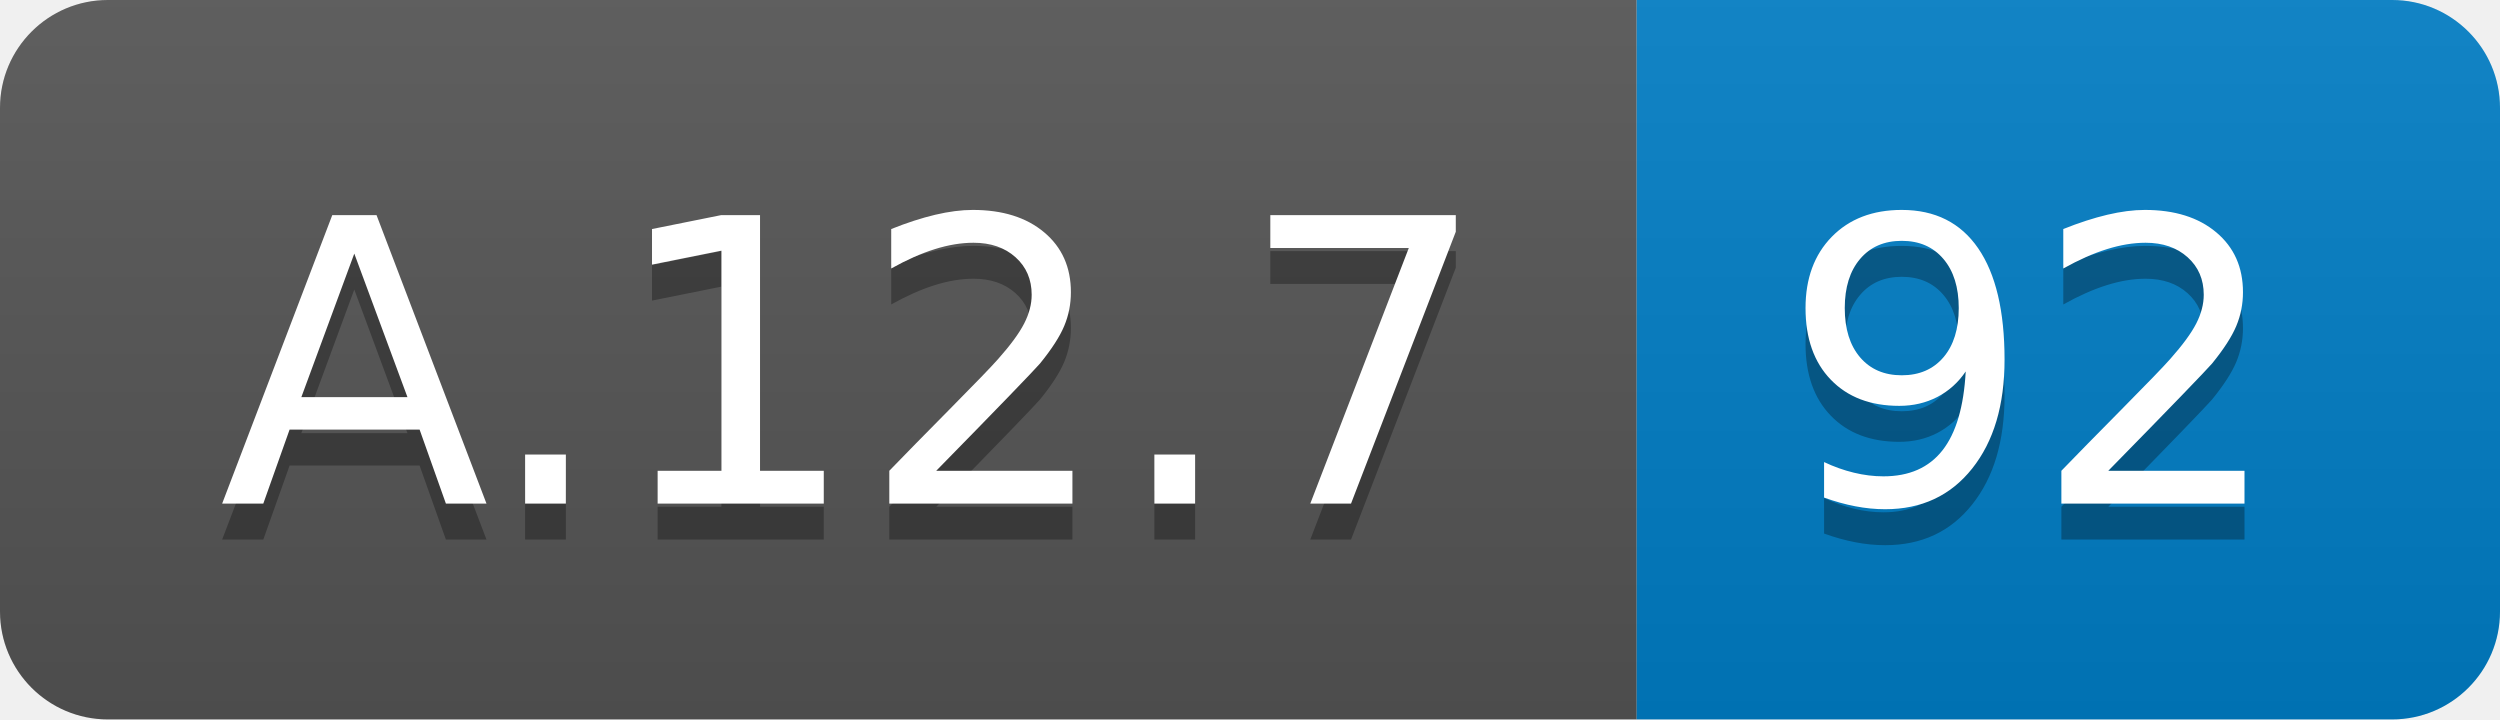
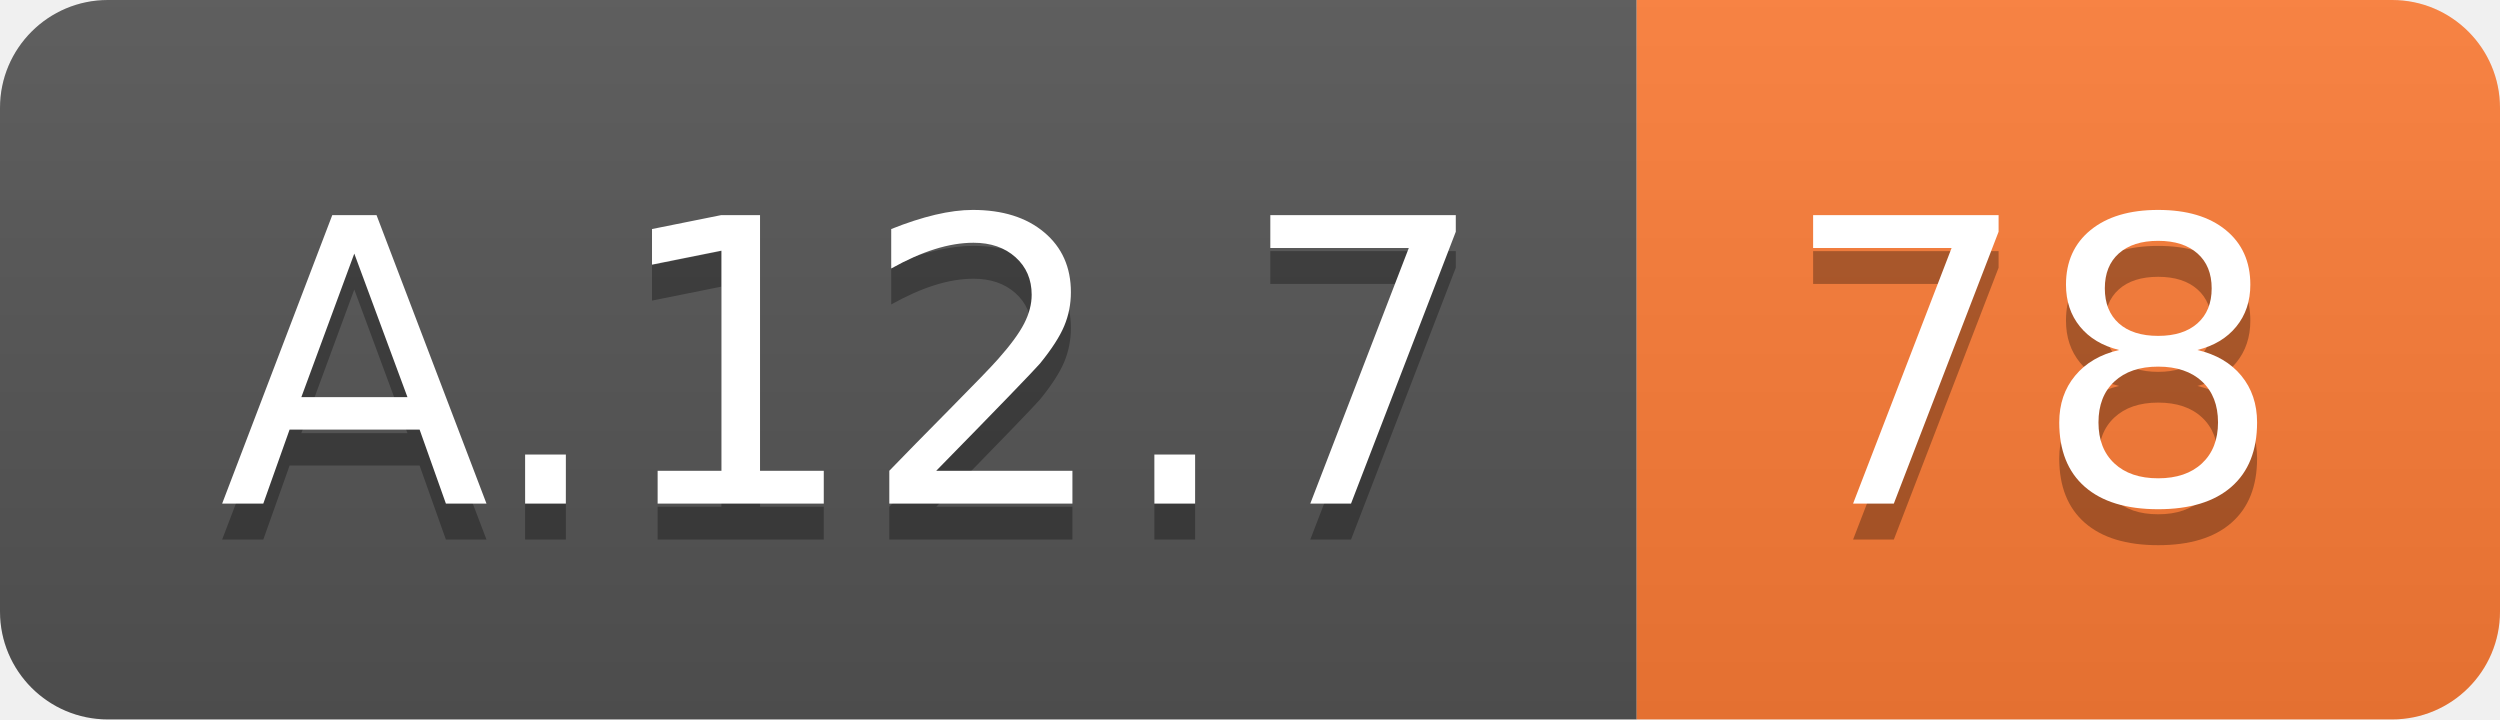
<svg xmlns="http://www.w3.org/2000/svg" width="69.5" height="20">
  <linearGradient id="smooth" x2="0" y2="100%">
    <stop offset="0" stop-color="#bbb" stop-opacity=".1" />
    <stop offset="1" stop-opacity=".1" />
  </linearGradient>
  <clipPath id="round">
    <rect width="69.5" height="20" rx="3" fill="#fff" />
  </clipPath>
  <g clip-path="url(#round)">
    <rect width="45.5" height="20" fill="#555" />
-     <rect x="45.5" width="24.0" height="20" fill="#007ec6" />
+     <rect x="45.5" width="24.0" height="20" fill="#fe7d37" />
    <rect width="69.5" height="20" fill="url(#smooth)" />
  </g>
  <g fill="#fff" text-anchor="middle" font-family="DejaVu Sans,Verdana,Geneva,sans-serif" font-size="110">
    <text x="237.5" y="150" fill="#010101" fill-opacity=".3" transform="scale(0.1)" textLength="355.0" lengthAdjust="spacing">A.12.7</text>
    <text x="237.5" y="140" transform="scale(0.1)" textLength="355.0" lengthAdjust="spacing">A.12.7</text>
-     <text x="565.0" y="150" fill="#010101" fill-opacity=".3" transform="scale(0.1)" textLength="140.0" lengthAdjust="spacing">92</text>
-     <text x="565.0" y="140" transform="scale(0.1)" textLength="140.0" lengthAdjust="spacing">92</text>
+     <text x="565.0" y="150" fill="#010101" fill-opacity=".3" transform="scale(0.1)" textLength="140.0" lengthAdjust="spacing">78</text>
+     <text x="565.0" y="140" transform="scale(0.1)" textLength="140.0" lengthAdjust="spacing">78</text>
  </g>
</svg>
